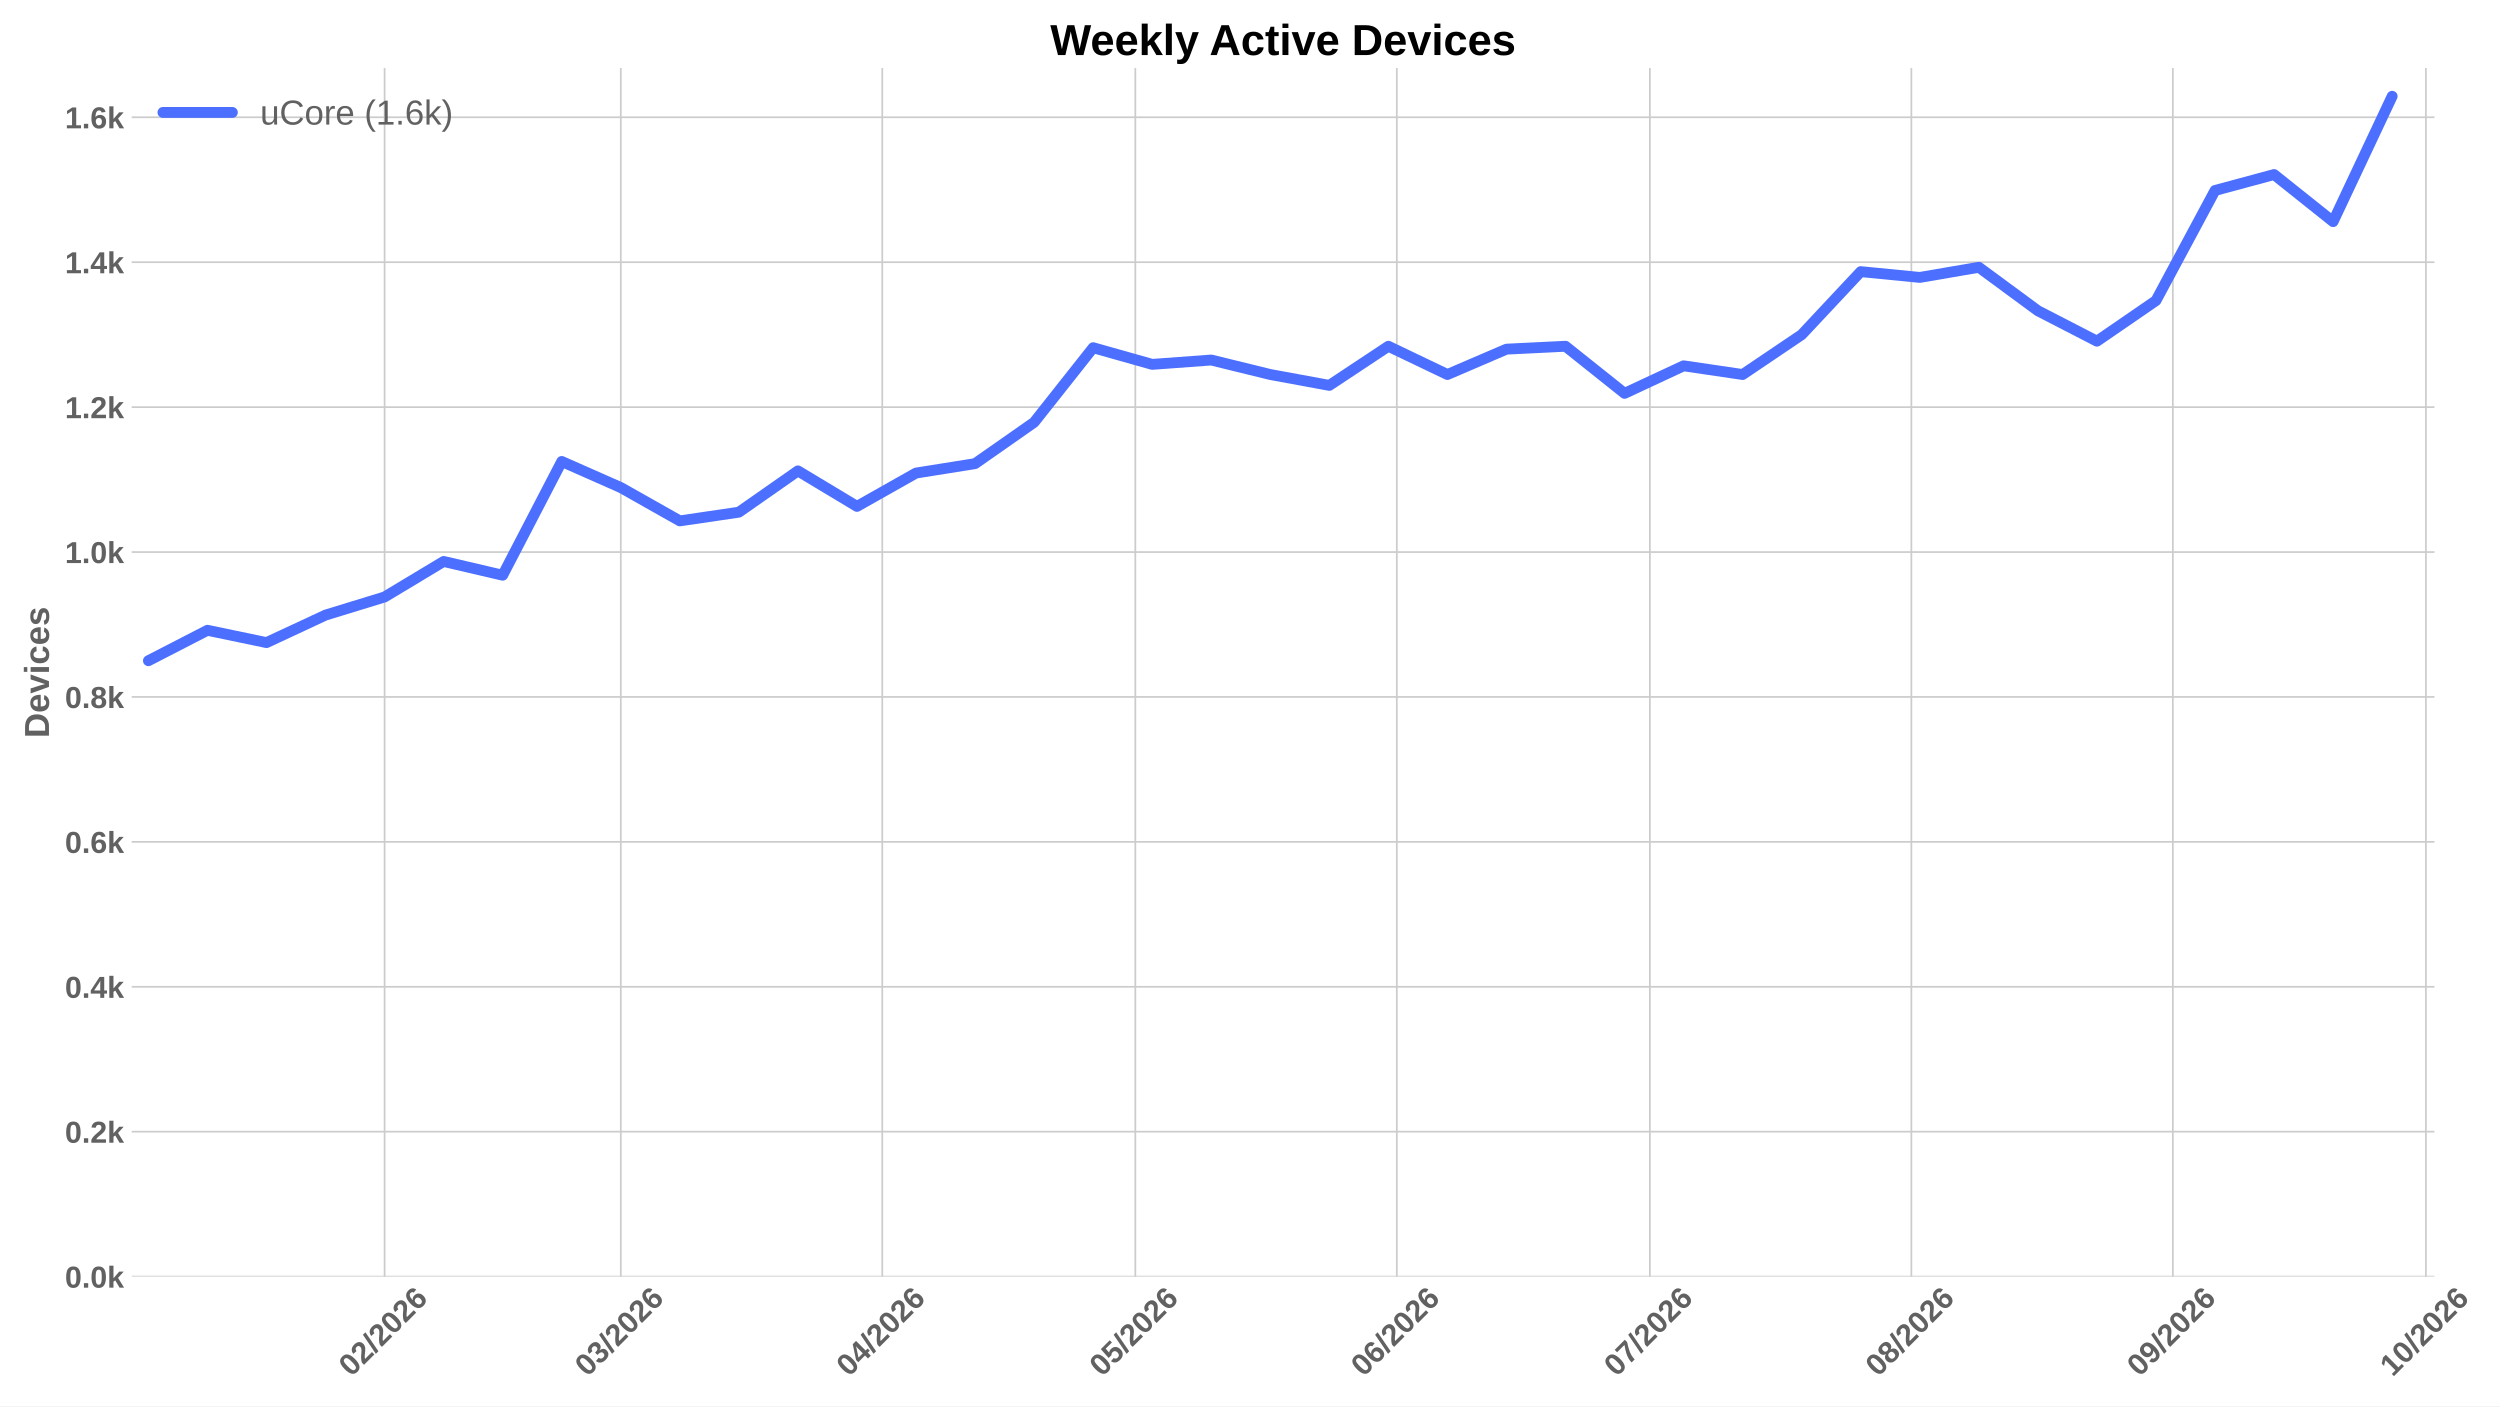
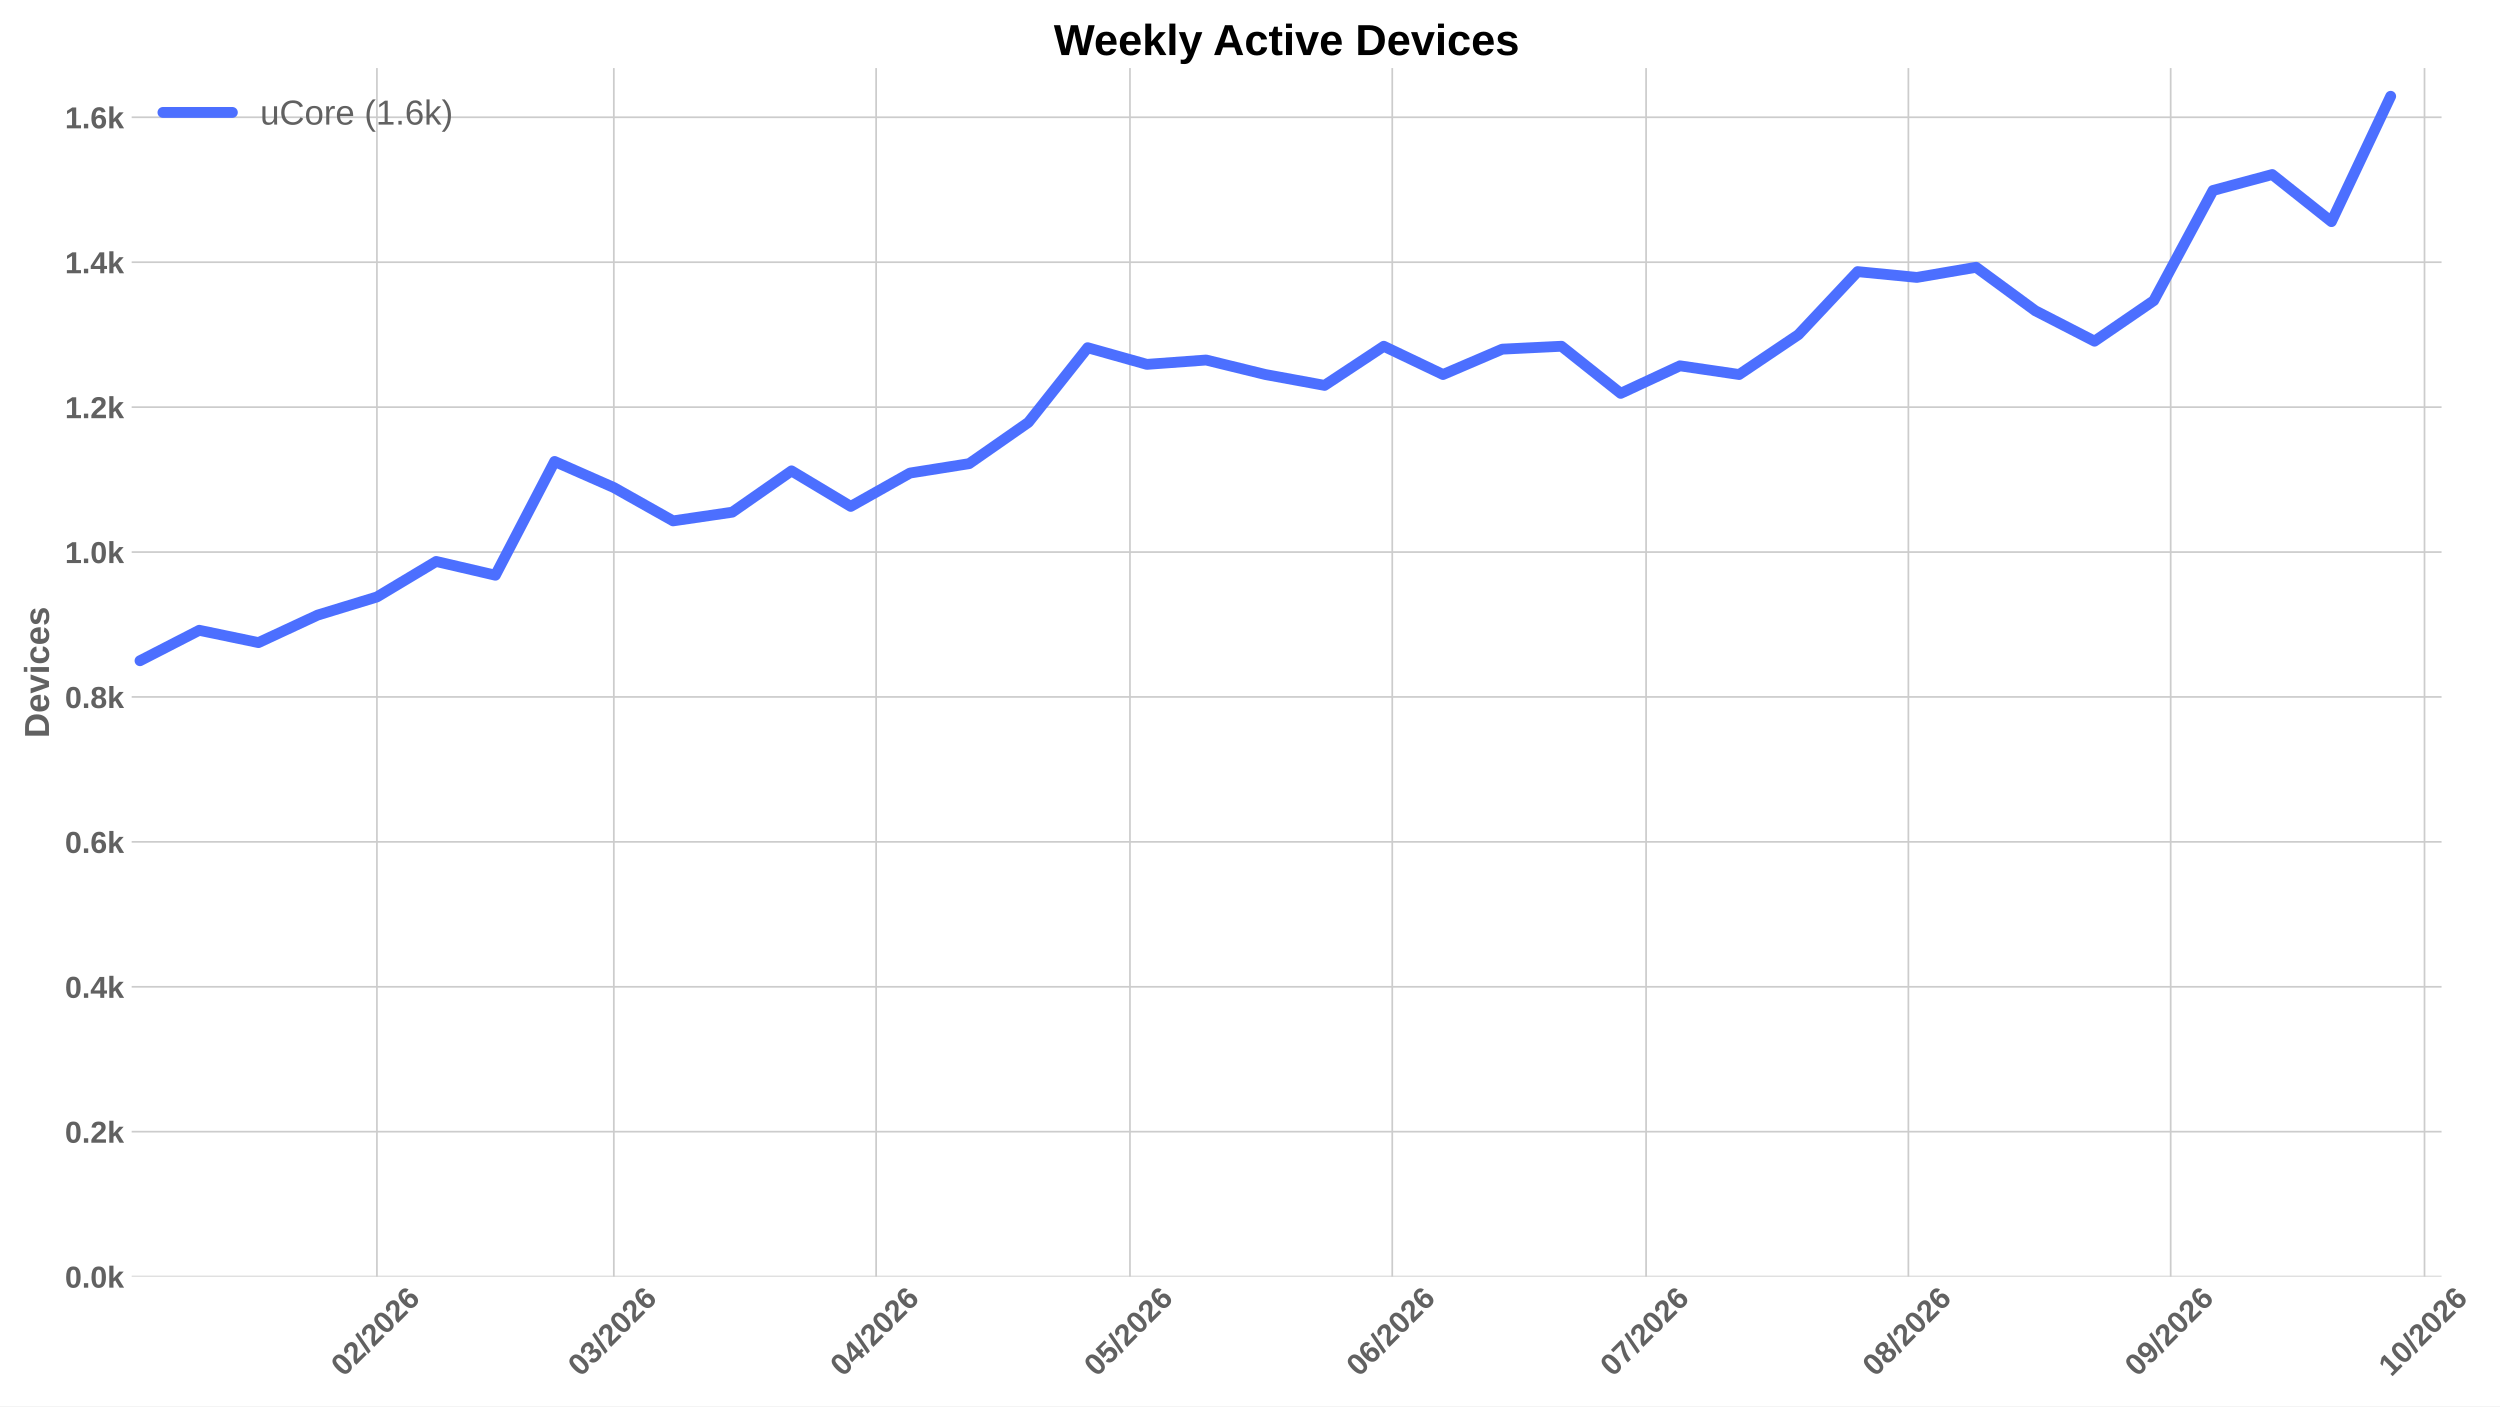
<svg xmlns="http://www.w3.org/2000/svg" xmlns:xlink="http://www.w3.org/1999/xlink" width="1152pt" height="648pt" viewBox="0 0 1152 648" version="1.1">
  <defs>
    <style type="text/css">*{stroke-linejoin: round; stroke-linecap: butt}</style>
  </defs>
  <g id="figure_1">
    <g id="patch_1">
      <path d="M 0 648  L 1152 648  L 1152 0  L 0 0  z " style="fill: #ffffff" />
    </g>
    <g id="axes_1">
      <g id="patch_2">
-         <path d="M 60.676 588.262  L 1121.801 588.262  L 1121.801 31.361  L 60.676 31.361  z " style="fill: #ffffff" />
+         <path d="M 60.676 588.262  L 1125.068 588.262  L 1125.068 31.361  L 60.676 31.361  z " style="fill: #ffffff" />
      </g>
      <g id="matplotlib.axis_1">
        <g id="xtick_1">
          <g id="line2d_1">
-             <path d="M 177.223 588.262  L 177.223 31.361  " clip-path="url(#pd0bdeb3edb)" style="fill: none; stroke: #cccccc; stroke-width: 0.8; stroke-linecap: round" />
+             <path d="M 173.688 588.262  L 173.688 31.361  " clip-path="url(#pb717a4a71e)" style="fill: none; stroke: #cccccc; stroke-width: 0.8; stroke-linecap: round" />
          </g>
          <g id="line2d_2" />
          <g id="text_1">
-             <g style="fill: #616161" transform="translate(161.8951 634.7498) rotate(-45) scale(0.14 -0.14)">
+             <g style="fill: #616161" transform="translate(158.3596 634.7498) rotate(-45) scale(0.14 -0.14)">
              <defs>
                <path id="LiberationSans-Bold-13" d="M 3297 2203  Q 3297 1088 2914 512  Q 2531 -63 1766 -63  Q 253 -63 253 2203  Q 253 2994 418 3494  Q 584 3994 915 4231  Q 1247 4469 1791 4469  Q 2572 4469 2934 3903  Q 3297 3338 3297 2203  z M 2416 2203  Q 2416 2813 2356 3150  Q 2297 3488 2165 3634  Q 2034 3781 1784 3781  Q 1519 3781 1383 3632  Q 1247 3484 1189 3148  Q 1131 2813 1131 2203  Q 1131 1600 1192 1261  Q 1253 922 1386 775  Q 1519 628 1772 628  Q 2022 628 2158 783  Q 2294 938 2355 1278  Q 2416 1619 2416 2203  z " transform="scale(0.015625)" />
                <path id="LiberationSans-Bold-15" d="M 222 0  L 222 609  Q 394 988 711 1347  Q 1028 1706 1509 2097  Q 1972 2472 2158 2715  Q 2344 2959 2344 3194  Q 2344 3769 1766 3769  Q 1484 3769 1336 3617  Q 1188 3466 1144 3163  L 259 3213  Q 334 3825 717 4147  Q 1100 4469 1759 4469  Q 2472 4469 2853 4144  Q 3234 3819 3234 3231  Q 3234 2922 3112 2672  Q 2991 2422 2800 2211  Q 2609 2000 2376 1815  Q 2144 1631 1925 1456  Q 1706 1281 1526 1103  Q 1347 925 1259 722  L 3303 722  L 3303 0  L 222 0  z " transform="scale(0.015625)" />
                <path id="LiberationSans-Bold-12" d="M 63 -128  L 972 4638  L 1716 4638  L 822 -128  L 63 -128  z " transform="scale(0.015625)" />
                <path id="LiberationSans-Bold-19" d="M 3328 1441  Q 3328 738 2934 337  Q 2541 -63 1847 -63  Q 1069 -63 651 482  Q 234 1028 234 2100  Q 234 3278 657 3873  Q 1081 4469 1869 4469  Q 2428 4469 2751 4222  Q 3075 3975 3209 3456  L 2381 3341  Q 2263 3775 1850 3775  Q 1497 3775 1295 3422  Q 1094 3069 1094 2350  Q 1234 2584 1484 2709  Q 1734 2834 2050 2834  Q 2641 2834 2984 2459  Q 3328 2084 3328 1441  z M 2447 1416  Q 2447 1791 2273 1989  Q 2100 2188 1797 2188  Q 1506 2188 1331 2002  Q 1156 1816 1156 1509  Q 1156 1125 1339 873  Q 1522 622 1819 622  Q 2116 622 2281 833  Q 2447 1044 2447 1416  z " transform="scale(0.015625)" />
              </defs>
              <use xlink:href="#LiberationSans-Bold-13" />
              <use xlink:href="#LiberationSans-Bold-15" transform="translate(55.60938 0)" />
              <use xlink:href="#LiberationSans-Bold-12" transform="translate(111.2188 0)" />
              <use xlink:href="#LiberationSans-Bold-15" transform="translate(139 0)" />
              <use xlink:href="#LiberationSans-Bold-13" transform="translate(194.6094 0)" />
              <use xlink:href="#LiberationSans-Bold-15" transform="translate(250.2188 0)" />
              <use xlink:href="#LiberationSans-Bold-19" transform="translate(305.8281 0)" />
            </g>
          </g>
        </g>
        <g id="xtick_2">
          <g id="line2d_3">
-             <path d="M 286.057 588.262  L 286.057 31.361  " clip-path="url(#pd0bdeb3edb)" style="fill: none; stroke: #cccccc; stroke-width: 0.8; stroke-linecap: round" />
+             <path d="M 282.856 588.262  L 282.856 31.361  " clip-path="url(#pb717a4a71e)" style="fill: none; stroke: #cccccc; stroke-width: 0.8; stroke-linecap: round" />
          </g>
          <g id="line2d_4" />
          <g id="text_2">
-             <g style="fill: #616161" transform="translate(270.7285 634.7498) rotate(-45) scale(0.14 -0.14)">
+             <g style="fill: #616161" transform="translate(267.528 634.7498) rotate(-45) scale(0.14 -0.14)">
              <defs>
                <path id="LiberationSans-Bold-16" d="M 3328 1222  Q 3328 603 2922 265  Q 2516 -72 1766 -72  Q 1056 -72 637 254  Q 219 581 147 1197  L 1041 1275  Q 1125 641 1763 641  Q 2078 641 2253 797  Q 2428 953 2428 1275  Q 2428 1569 2215 1725  Q 2003 1881 1584 1881  L 1278 1881  L 1278 2591  L 1566 2591  Q 1944 2591 2134 2745  Q 2325 2900 2325 3188  Q 2325 3459 2173 3614  Q 2022 3769 1731 3769  Q 1459 3769 1292 3619  Q 1125 3469 1100 3194  L 222 3256  Q 291 3825 694 4147  Q 1097 4469 1747 4469  Q 2438 4469 2827 4158  Q 3216 3847 3216 3297  Q 3216 2884 2973 2618  Q 2731 2353 2275 2266  L 2275 2253  Q 2781 2194 3054 1920  Q 3328 1647 3328 1222  z " transform="scale(0.015625)" />
              </defs>
              <use xlink:href="#LiberationSans-Bold-13" />
              <use xlink:href="#LiberationSans-Bold-16" transform="translate(55.60938 0)" />
              <use xlink:href="#LiberationSans-Bold-12" transform="translate(111.2188 0)" />
              <use xlink:href="#LiberationSans-Bold-15" transform="translate(139 0)" />
              <use xlink:href="#LiberationSans-Bold-13" transform="translate(194.6094 0)" />
              <use xlink:href="#LiberationSans-Bold-15" transform="translate(250.2188 0)" />
              <use xlink:href="#LiberationSans-Bold-19" transform="translate(305.8281 0)" />
            </g>
          </g>
        </g>
        <g id="xtick_3">
          <g id="line2d_5">
-             <path d="M 406.551 588.262  L 406.551 31.361  " clip-path="url(#pd0bdeb3edb)" style="fill: none; stroke: #cccccc; stroke-width: 0.8; stroke-linecap: round" />
+             <path d="M 403.721 588.262  L 403.721 31.361  " clip-path="url(#pb717a4a71e)" style="fill: none; stroke: #cccccc; stroke-width: 0.8; stroke-linecap: round" />
          </g>
          <g id="line2d_6" />
          <g id="text_3">
-             <g style="fill: #616161" transform="translate(391.2227 634.7498) rotate(-45) scale(0.14 -0.14)">
+             <g style="fill: #616161" transform="translate(388.3931 634.7498) rotate(-45) scale(0.14 -0.14)">
              <defs>
                <path id="LiberationSans-Bold-17" d="M 2938 897  L 2938 0  L 2100 0  L 2100 897  L 97 897  L 97 1556  L 1956 4403  L 2938 4403  L 2938 1550  L 3525 1550  L 3525 897  L 2938 897  z M 2100 2991  Q 2100 3159 2111 3356  Q 2122 3553 2128 3609  Q 2047 3434 1834 3103  L 813 1550  L 2100 1550  L 2100 2991  z " transform="scale(0.015625)" />
              </defs>
              <use xlink:href="#LiberationSans-Bold-13" />
              <use xlink:href="#LiberationSans-Bold-17" transform="translate(55.60938 0)" />
              <use xlink:href="#LiberationSans-Bold-12" transform="translate(111.2188 0)" />
              <use xlink:href="#LiberationSans-Bold-15" transform="translate(139 0)" />
              <use xlink:href="#LiberationSans-Bold-13" transform="translate(194.6094 0)" />
              <use xlink:href="#LiberationSans-Bold-15" transform="translate(250.2188 0)" />
              <use xlink:href="#LiberationSans-Bold-19" transform="translate(305.8281 0)" />
            </g>
          </g>
        </g>
        <g id="xtick_4">
          <g id="line2d_7">
-             <path d="M 523.158 588.262  L 523.158 31.361  " clip-path="url(#pd0bdeb3edb)" style="fill: none; stroke: #cccccc; stroke-width: 0.8; stroke-linecap: round" />
+             <path d="M 520.688 588.262  L 520.688 31.361  " clip-path="url(#pb717a4a71e)" style="fill: none; stroke: #cccccc; stroke-width: 0.8; stroke-linecap: round" />
          </g>
          <g id="line2d_8" />
          <g id="text_4">
-             <g style="fill: #616161" transform="translate(507.8299 634.7498) rotate(-45) scale(0.14 -0.14)">
+             <g style="fill: #616161" transform="translate(505.3593 634.7498) rotate(-45) scale(0.14 -0.14)">
              <defs>
                <path id="LiberationSans-Bold-18" d="M 3381 1466  Q 3381 766 2945 351  Q 2509 -63 1750 -63  Q 1088 -63 689 235  Q 291 534 197 1100  L 1075 1172  Q 1144 891 1319 762  Q 1494 634 1759 634  Q 2088 634 2283 843  Q 2478 1053 2478 1447  Q 2478 1794 2293 2001  Q 2109 2209 1778 2209  Q 1413 2209 1181 1925  L 325 1925  L 478 4403  L 3125 4403  L 3125 3750  L 1275 3750  L 1203 2638  Q 1522 2919 2000 2919  Q 2628 2919 3004 2528  Q 3381 2138 3381 1466  z " transform="scale(0.015625)" />
              </defs>
              <use xlink:href="#LiberationSans-Bold-13" />
              <use xlink:href="#LiberationSans-Bold-18" transform="translate(55.60938 0)" />
              <use xlink:href="#LiberationSans-Bold-12" transform="translate(111.2188 0)" />
              <use xlink:href="#LiberationSans-Bold-15" transform="translate(139 0)" />
              <use xlink:href="#LiberationSans-Bold-13" transform="translate(194.6094 0)" />
              <use xlink:href="#LiberationSans-Bold-15" transform="translate(250.2188 0)" />
              <use xlink:href="#LiberationSans-Bold-19" transform="translate(305.8281 0)" />
            </g>
          </g>
        </g>
        <g id="xtick_5">
          <g id="line2d_9">
-             <path d="M 643.652 588.262  L 643.652 31.361  " clip-path="url(#pd0bdeb3edb)" style="fill: none; stroke: #cccccc; stroke-width: 0.8; stroke-linecap: round" />
+             <path d="M 641.553 588.262  L 641.553 31.361  " clip-path="url(#pb717a4a71e)" style="fill: none; stroke: #cccccc; stroke-width: 0.8; stroke-linecap: round" />
          </g>
          <g id="line2d_10" />
          <g id="text_5">
-             <g style="fill: #616161" transform="translate(628.324 634.7498) rotate(-45) scale(0.14 -0.14)">
+             <g style="fill: #616161" transform="translate(626.2243 634.7498) rotate(-45) scale(0.14 -0.14)">
              <use xlink:href="#LiberationSans-Bold-13" />
              <use xlink:href="#LiberationSans-Bold-19" transform="translate(55.60938 0)" />
              <use xlink:href="#LiberationSans-Bold-12" transform="translate(111.2188 0)" />
              <use xlink:href="#LiberationSans-Bold-15" transform="translate(139 0)" />
              <use xlink:href="#LiberationSans-Bold-13" transform="translate(194.6094 0)" />
              <use xlink:href="#LiberationSans-Bold-15" transform="translate(250.2188 0)" />
              <use xlink:href="#LiberationSans-Bold-19" transform="translate(305.8281 0)" />
            </g>
          </g>
        </g>
        <g id="xtick_6">
          <g id="line2d_11">
-             <path d="M 760.26 588.262  L 760.26 31.361  " clip-path="url(#pd0bdeb3edb)" style="fill: none; stroke: #cccccc; stroke-width: 0.8; stroke-linecap: round" />
+             <path d="M 758.519 588.262  L 758.519 31.361  " clip-path="url(#pb717a4a71e)" style="fill: none; stroke: #cccccc; stroke-width: 0.8; stroke-linecap: round" />
          </g>
          <g id="line2d_12" />
          <g id="text_6">
-             <g style="fill: #616161" transform="translate(744.9313 634.7498) rotate(-45) scale(0.14 -0.14)">
+             <g style="fill: #616161" transform="translate(743.1905 634.7498) rotate(-45) scale(0.14 -0.14)">
              <defs>
                <path id="LiberationSans-Bold-1a" d="M 3278 3706  Q 2981 3238 2717 2797  Q 2453 2356 2256 1911  Q 2059 1466 1945 995  Q 1831 525 1831 0  L 916 0  Q 916 550 1059 1064  Q 1203 1578 1475 2111  Q 1747 2644 2463 3681  L 275 3681  L 275 4403  L 3278 4403  L 3278 3706  z " transform="scale(0.015625)" />
              </defs>
              <use xlink:href="#LiberationSans-Bold-13" />
              <use xlink:href="#LiberationSans-Bold-1a" transform="translate(55.60938 0)" />
              <use xlink:href="#LiberationSans-Bold-12" transform="translate(111.2188 0)" />
              <use xlink:href="#LiberationSans-Bold-15" transform="translate(139 0)" />
              <use xlink:href="#LiberationSans-Bold-13" transform="translate(194.6094 0)" />
              <use xlink:href="#LiberationSans-Bold-15" transform="translate(250.2188 0)" />
              <use xlink:href="#LiberationSans-Bold-19" transform="translate(305.8281 0)" />
            </g>
          </g>
        </g>
        <g id="xtick_7">
          <g id="line2d_13">
-             <path d="M 880.754 588.262  L 880.754 31.361  " clip-path="url(#pd0bdeb3edb)" style="fill: none; stroke: #cccccc; stroke-width: 0.8; stroke-linecap: round" />
+             <path d="M 879.384 588.262  L 879.384 31.361  " clip-path="url(#pb717a4a71e)" style="fill: none; stroke: #cccccc; stroke-width: 0.8; stroke-linecap: round" />
          </g>
          <g id="line2d_14" />
          <g id="text_7">
-             <g style="fill: #616161" transform="translate(865.4254 634.7498) rotate(-45) scale(0.14 -0.14)">
+             <g style="fill: #616161" transform="translate(864.0556 634.7498) rotate(-45) scale(0.14 -0.14)">
              <defs>
                <path id="LiberationSans-Bold-1b" d="M 3363 1241  Q 3363 622 2953 279  Q 2544 -63 1784 -63  Q 1031 -63 617 278  Q 203 619 203 1234  Q 203 1656 447 1945  Q 691 2234 1100 2303  L 1100 2316  Q 744 2394 525 2669  Q 306 2944 306 3303  Q 306 3844 689 4156  Q 1072 4469 1772 4469  Q 2488 4469 2870 4164  Q 3253 3859 3253 3297  Q 3253 2938 3036 2666  Q 2819 2394 2453 2322  L 2453 2309  Q 2878 2241 3120 1961  Q 3363 1681 3363 1241  z M 2350 3250  Q 2350 3563 2206 3708  Q 2063 3853 1772 3853  Q 1203 3853 1203 3250  Q 1203 2619 1778 2619  Q 2066 2619 2208 2766  Q 2350 2913 2350 3250  z M 2453 1313  Q 2453 2003 1766 2003  Q 1447 2003 1276 1822  Q 1106 1641 1106 1300  Q 1106 913 1275 734  Q 1444 556 1791 556  Q 2131 556 2292 734  Q 2453 913 2453 1313  z " transform="scale(0.015625)" />
              </defs>
              <use xlink:href="#LiberationSans-Bold-13" />
              <use xlink:href="#LiberationSans-Bold-1b" transform="translate(55.60938 0)" />
              <use xlink:href="#LiberationSans-Bold-12" transform="translate(111.2188 0)" />
              <use xlink:href="#LiberationSans-Bold-15" transform="translate(139 0)" />
              <use xlink:href="#LiberationSans-Bold-13" transform="translate(194.6094 0)" />
              <use xlink:href="#LiberationSans-Bold-15" transform="translate(250.2188 0)" />
              <use xlink:href="#LiberationSans-Bold-19" transform="translate(305.8281 0)" />
            </g>
          </g>
        </g>
        <g id="xtick_8">
          <g id="line2d_15">
-             <path d="M 1001.248 588.262  L 1001.248 31.361  " clip-path="url(#pd0bdeb3edb)" style="fill: none; stroke: #cccccc; stroke-width: 0.8; stroke-linecap: round" />
+             <path d="M 1000.249 588.262  L 1000.249 31.361  " clip-path="url(#pb717a4a71e)" style="fill: none; stroke: #cccccc; stroke-width: 0.8; stroke-linecap: round" />
          </g>
          <g id="line2d_16" />
          <g id="text_8">
-             <g style="fill: #616161" transform="translate(985.9195 634.7498) rotate(-45) scale(0.14 -0.14)">
+             <g style="fill: #616161" transform="translate(984.9206 634.7498) rotate(-45) scale(0.14 -0.14)">
              <defs>
                <path id="LiberationSans-Bold-1c" d="M 3322 2272  Q 3322 1100 2894 518  Q 2466 -63 1678 -63  Q 1097 -63 767 185  Q 438 434 300 972  L 1125 1088  Q 1247 628 1688 628  Q 2056 628 2254 981  Q 2453 1334 2459 2028  Q 2341 1794 2070 1661  Q 1800 1528 1488 1528  Q 906 1528 564 1923  Q 222 2319 222 2994  Q 222 3688 623 4078  Q 1025 4469 1759 4469  Q 2550 4469 2936 3920  Q 3322 3372 3322 2272  z M 2394 2888  Q 2394 3297 2214 3539  Q 2034 3781 1738 3781  Q 1447 3781 1280 3570  Q 1113 3359 1113 2988  Q 1113 2622 1278 2401  Q 1444 2181 1741 2181  Q 2022 2181 2208 2373  Q 2394 2566 2394 2888  z " transform="scale(0.015625)" />
              </defs>
              <use xlink:href="#LiberationSans-Bold-13" />
              <use xlink:href="#LiberationSans-Bold-1c" transform="translate(55.60938 0)" />
              <use xlink:href="#LiberationSans-Bold-12" transform="translate(111.2188 0)" />
              <use xlink:href="#LiberationSans-Bold-15" transform="translate(139 0)" />
              <use xlink:href="#LiberationSans-Bold-13" transform="translate(194.6094 0)" />
              <use xlink:href="#LiberationSans-Bold-15" transform="translate(250.2188 0)" />
              <use xlink:href="#LiberationSans-Bold-19" transform="translate(305.8281 0)" />
            </g>
          </g>
        </g>
        <g id="xtick_9">
          <g id="line2d_17">
-             <path d="M 1117.855 588.262  L 1117.855 31.361  " clip-path="url(#pd0bdeb3edb)" style="fill: none; stroke: #cccccc; stroke-width: 0.8; stroke-linecap: round" />
+             <path d="M 1117.215 588.262  L 1117.215 31.361  " clip-path="url(#pb717a4a71e)" style="fill: none; stroke: #cccccc; stroke-width: 0.8; stroke-linecap: round" />
          </g>
          <g id="line2d_18" />
          <g id="text_9">
-             <g style="fill: #616161" transform="translate(1102.527 634.7498) rotate(-45) scale(0.14 -0.14)">
+             <g style="fill: #616161" transform="translate(1101.887 634.7498) rotate(-45) scale(0.14 -0.14)">
              <defs>
                <path id="LiberationSans-Bold-14" d="M 403 0  L 403 653  L 1494 653  L 1494 3656  L 438 2997  L 438 3688  L 1541 4403  L 2372 4403  L 2372 653  L 3381 653  L 3381 0  L 403 0  z " transform="scale(0.015625)" />
              </defs>
              <use xlink:href="#LiberationSans-Bold-14" />
              <use xlink:href="#LiberationSans-Bold-13" transform="translate(55.60938 0)" />
              <use xlink:href="#LiberationSans-Bold-12" transform="translate(111.2188 0)" />
              <use xlink:href="#LiberationSans-Bold-15" transform="translate(139 0)" />
              <use xlink:href="#LiberationSans-Bold-13" transform="translate(194.6094 0)" />
              <use xlink:href="#LiberationSans-Bold-15" transform="translate(250.2188 0)" />
              <use xlink:href="#LiberationSans-Bold-19" transform="translate(305.8281 0)" />
            </g>
          </g>
        </g>
      </g>
      <g id="matplotlib.axis_2">
        <g id="ytick_1">
          <g id="line2d_19">
-             <path d="M 60.676 588.262  L 1121.801 588.262  " clip-path="url(#pd0bdeb3edb)" style="fill: none; stroke: #cccccc; stroke-width: 0.8; stroke-linecap: round" />
+             <path d="M 60.676 588.262  L 1125.068 588.262  " clip-path="url(#pb717a4a71e)" style="fill: none; stroke: #cccccc; stroke-width: 0.8; stroke-linecap: round" />
          </g>
          <g id="line2d_20" />
          <g id="text_10">
            <g style="fill: #616161" transform="translate(29.93031 593.3584) scale(0.14 -0.14)">
              <defs>
                <path id="LiberationSans-Bold-11" d="M 434 0  L 434 953  L 1338 953  L 1338 0  L 434 0  z " transform="scale(0.015625)" />
                <path id="LiberationSans-Bold-4e" d="M 2606 0  L 1703 1531  L 1325 1269  L 1325 0  L 447 0  L 447 4638  L 1325 4638  L 1325 1981  L 2531 3381  L 3475 3381  L 2288 2063  L 3566 0  L 2606 0  z " transform="scale(0.015625)" />
              </defs>
              <use xlink:href="#LiberationSans-Bold-13" />
              <use xlink:href="#LiberationSans-Bold-11" transform="translate(55.60938 0)" />
              <use xlink:href="#LiberationSans-Bold-13" transform="translate(83.39062 0)" />
              <use xlink:href="#LiberationSans-Bold-4e" transform="translate(139 0)" />
            </g>
          </g>
        </g>
        <g id="ytick_2">
          <g id="line2d_21">
-             <path d="M 60.676 521.485  L 1121.801 521.485  " clip-path="url(#pd0bdeb3edb)" style="fill: none; stroke: #cccccc; stroke-width: 0.8; stroke-linecap: round" />
+             <path d="M 60.676 521.485  L 1125.068 521.485  " clip-path="url(#pb717a4a71e)" style="fill: none; stroke: #cccccc; stroke-width: 0.8; stroke-linecap: round" />
          </g>
          <g id="line2d_22" />
          <g id="text_11">
            <g style="fill: #616161" transform="translate(29.93031 526.5817) scale(0.14 -0.14)">
              <use xlink:href="#LiberationSans-Bold-13" />
              <use xlink:href="#LiberationSans-Bold-11" transform="translate(55.60938 0)" />
              <use xlink:href="#LiberationSans-Bold-15" transform="translate(83.39062 0)" />
              <use xlink:href="#LiberationSans-Bold-4e" transform="translate(139 0)" />
            </g>
          </g>
        </g>
        <g id="ytick_3">
          <g id="line2d_23">
-             <path d="M 60.676 454.709  L 1121.801 454.709  " clip-path="url(#pd0bdeb3edb)" style="fill: none; stroke: #cccccc; stroke-width: 0.8; stroke-linecap: round" />
+             <path d="M 60.676 454.709  L 1125.068 454.709  " clip-path="url(#pb717a4a71e)" style="fill: none; stroke: #cccccc; stroke-width: 0.8; stroke-linecap: round" />
          </g>
          <g id="line2d_24" />
          <g id="text_12">
            <g style="fill: #616161" transform="translate(29.93031 459.8049) scale(0.14 -0.14)">
              <use xlink:href="#LiberationSans-Bold-13" />
              <use xlink:href="#LiberationSans-Bold-11" transform="translate(55.60938 0)" />
              <use xlink:href="#LiberationSans-Bold-17" transform="translate(83.39062 0)" />
              <use xlink:href="#LiberationSans-Bold-4e" transform="translate(139 0)" />
            </g>
          </g>
        </g>
        <g id="ytick_4">
          <g id="line2d_25">
-             <path d="M 60.676 387.932  L 1121.801 387.932  " clip-path="url(#pd0bdeb3edb)" style="fill: none; stroke: #cccccc; stroke-width: 0.8; stroke-linecap: round" />
+             <path d="M 60.676 387.932  L 1125.068 387.932  " clip-path="url(#pb717a4a71e)" style="fill: none; stroke: #cccccc; stroke-width: 0.8; stroke-linecap: round" />
          </g>
          <g id="line2d_26" />
          <g id="text_13">
            <g style="fill: #616161" transform="translate(29.93031 393.0281) scale(0.14 -0.14)">
              <use xlink:href="#LiberationSans-Bold-13" />
              <use xlink:href="#LiberationSans-Bold-11" transform="translate(55.60938 0)" />
              <use xlink:href="#LiberationSans-Bold-19" transform="translate(83.39062 0)" />
              <use xlink:href="#LiberationSans-Bold-4e" transform="translate(139 0)" />
            </g>
          </g>
        </g>
        <g id="ytick_5">
          <g id="line2d_27">
-             <path d="M 60.676 321.155  L 1121.801 321.155  " clip-path="url(#pd0bdeb3edb)" style="fill: none; stroke: #cccccc; stroke-width: 0.8; stroke-linecap: round" />
+             <path d="M 60.676 321.155  L 1125.068 321.155  " clip-path="url(#pb717a4a71e)" style="fill: none; stroke: #cccccc; stroke-width: 0.8; stroke-linecap: round" />
          </g>
          <g id="line2d_28" />
          <g id="text_14">
            <g style="fill: #616161" transform="translate(29.93031 326.2513) scale(0.14 -0.14)">
              <use xlink:href="#LiberationSans-Bold-13" />
              <use xlink:href="#LiberationSans-Bold-11" transform="translate(55.60938 0)" />
              <use xlink:href="#LiberationSans-Bold-1b" transform="translate(83.39062 0)" />
              <use xlink:href="#LiberationSans-Bold-4e" transform="translate(139 0)" />
            </g>
          </g>
        </g>
        <g id="ytick_6">
          <g id="line2d_29">
-             <path d="M 60.676 254.378  L 1121.801 254.378  " clip-path="url(#pd0bdeb3edb)" style="fill: none; stroke: #cccccc; stroke-width: 0.8; stroke-linecap: round" />
+             <path d="M 60.676 254.378  L 1125.068 254.378  " clip-path="url(#pb717a4a71e)" style="fill: none; stroke: #cccccc; stroke-width: 0.8; stroke-linecap: round" />
          </g>
          <g id="line2d_30" />
          <g id="text_15">
            <g style="fill: #616161" transform="translate(29.93031 259.4745) scale(0.14 -0.14)">
              <use xlink:href="#LiberationSans-Bold-14" />
              <use xlink:href="#LiberationSans-Bold-11" transform="translate(55.60938 0)" />
              <use xlink:href="#LiberationSans-Bold-13" transform="translate(83.39062 0)" />
              <use xlink:href="#LiberationSans-Bold-4e" transform="translate(139 0)" />
            </g>
          </g>
        </g>
        <g id="ytick_7">
          <g id="line2d_31">
-             <path d="M 60.676 187.602  L 1121.801 187.602  " clip-path="url(#pd0bdeb3edb)" style="fill: none; stroke: #cccccc; stroke-width: 0.8; stroke-linecap: round" />
+             <path d="M 60.676 187.602  L 1125.068 187.602  " clip-path="url(#pb717a4a71e)" style="fill: none; stroke: #cccccc; stroke-width: 0.8; stroke-linecap: round" />
          </g>
          <g id="line2d_32" />
          <g id="text_16">
            <g style="fill: #616161" transform="translate(29.93031 192.6977) scale(0.14 -0.14)">
              <use xlink:href="#LiberationSans-Bold-14" />
              <use xlink:href="#LiberationSans-Bold-11" transform="translate(55.60938 0)" />
              <use xlink:href="#LiberationSans-Bold-15" transform="translate(83.39062 0)" />
              <use xlink:href="#LiberationSans-Bold-4e" transform="translate(139 0)" />
            </g>
          </g>
        </g>
        <g id="ytick_8">
          <g id="line2d_33">
-             <path d="M 60.676 120.825  L 1121.801 120.825  " clip-path="url(#pd0bdeb3edb)" style="fill: none; stroke: #cccccc; stroke-width: 0.8; stroke-linecap: round" />
+             <path d="M 60.676 120.825  L 1125.068 120.825  " clip-path="url(#pb717a4a71e)" style="fill: none; stroke: #cccccc; stroke-width: 0.8; stroke-linecap: round" />
          </g>
          <g id="line2d_34" />
          <g id="text_17">
            <g style="fill: #616161" transform="translate(29.93031 125.9209) scale(0.14 -0.14)">
              <use xlink:href="#LiberationSans-Bold-14" />
              <use xlink:href="#LiberationSans-Bold-11" transform="translate(55.60938 0)" />
              <use xlink:href="#LiberationSans-Bold-17" transform="translate(83.39062 0)" />
              <use xlink:href="#LiberationSans-Bold-4e" transform="translate(139 0)" />
            </g>
          </g>
        </g>
        <g id="ytick_9">
          <g id="line2d_35">
-             <path d="M 60.676 54.048  L 1121.801 54.048  " clip-path="url(#pd0bdeb3edb)" style="fill: none; stroke: #cccccc; stroke-width: 0.8; stroke-linecap: round" />
+             <path d="M 60.676 54.048  L 1125.068 54.048  " clip-path="url(#pb717a4a71e)" style="fill: none; stroke: #cccccc; stroke-width: 0.8; stroke-linecap: round" />
          </g>
          <g id="line2d_36" />
          <g id="text_18">
            <g style="fill: #616161" transform="translate(29.93031 59.14415) scale(0.14 -0.14)">
              <use xlink:href="#LiberationSans-Bold-14" />
              <use xlink:href="#LiberationSans-Bold-11" transform="translate(55.60938 0)" />
              <use xlink:href="#LiberationSans-Bold-19" transform="translate(83.39062 0)" />
              <use xlink:href="#LiberationSans-Bold-4e" transform="translate(139 0)" />
            </g>
          </g>
        </g>
        <g id="text_19">
          <g style="fill: #616161" transform="translate(22.56312 340.0552) rotate(-90) scale(0.16 -0.16)">
            <defs>
              <path id="LiberationSans-Bold-27" d="M 4353 2234  Q 4353 1553 4086 1045  Q 3819 538 3330 269  Q 2841 0 2209 0  L 428 0  L 428 4403  L 2022 4403  Q 3134 4403 3743 3842  Q 4353 3281 4353 2234  z M 3425 2234  Q 3425 2944 3056 3317  Q 2688 3691 2003 3691  L 1350 3691  L 1350 713  L 2131 713  Q 2725 713 3075 1122  Q 3425 1531 3425 2234  z " transform="scale(0.015625)" />
              <path id="LiberationSans-Bold-48" d="M 1831 -63  Q 1069 -63 659 389  Q 250 841 250 1706  Q 250 2544 665 2994  Q 1081 3444 1844 3444  Q 2572 3444 2956 2961  Q 3341 2478 3341 1547  L 3341 1522  L 1172 1522  Q 1172 1028 1355 776  Q 1538 525 1875 525  Q 2341 525 2463 928  L 3291 856  Q 2931 -63 1831 -63  z M 1831 2891  Q 1522 2891 1355 2675  Q 1188 2459 1178 2072  L 2491 2072  Q 2466 2481 2294 2686  Q 2122 2891 1831 2891  z " transform="scale(0.015625)" />
              <path id="LiberationSans-Bold-59" d="M 2284 0  L 1234 0  L 25 3381  L 953 3381  L 1544 1491  Q 1591 1334 1766 709  Q 1797 838 1894 1159  Q 1991 1481 2613 3381  L 3531 3381  L 2284 0  z " transform="scale(0.015625)" />
              <path id="LiberationSans-Bold-4c" d="M 447 3991  L 447 4638  L 1325 4638  L 1325 3991  L 447 3991  z M 447 0  L 447 3381  L 1325 3381  L 1325 0  L 447 0  z " transform="scale(0.015625)" />
              <path id="LiberationSans-Bold-46" d="M 1856 -63  Q 1088 -63 669 395  Q 250 853 250 1672  Q 250 2509 672 2976  Q 1094 3444 1869 3444  Q 2466 3444 2856 3144  Q 3247 2844 3347 2316  L 2463 2272  Q 2425 2531 2275 2686  Q 2125 2841 1850 2841  Q 1172 2841 1172 1706  Q 1172 538 1863 538  Q 2113 538 2281 695  Q 2450 853 2491 1166  L 3372 1125  Q 3325 778 3123 506  Q 2922 234 2594 85  Q 2266 -63 1856 -63  z " transform="scale(0.015625)" />
              <path id="LiberationSans-Bold-56" d="M 3297 988  Q 3297 497 2895 217  Q 2494 -63 1784 -63  Q 1088 -63 717 157  Q 347 378 225 844  L 997 959  Q 1063 719 1223 619  Q 1384 519 1784 519  Q 2153 519 2322 612  Q 2491 706 2491 906  Q 2491 1069 2355 1164  Q 2219 1259 1894 1325  Q 1150 1472 890 1598  Q 631 1725 495 1926  Q 359 2128 359 2422  Q 359 2906 732 3176  Q 1106 3447 1791 3447  Q 2394 3447 2761 3212  Q 3128 2978 3219 2534  L 2441 2453  Q 2403 2659 2256 2761  Q 2109 2863 1791 2863  Q 1478 2863 1322 2783  Q 1166 2703 1166 2516  Q 1166 2369 1286 2283  Q 1406 2197 1691 2141  Q 2088 2059 2395 1973  Q 2703 1888 2889 1769  Q 3075 1650 3186 1464  Q 3297 1278 3297 988  z " transform="scale(0.015625)" />
            </defs>
            <use xlink:href="#LiberationSans-Bold-27" />
            <use xlink:href="#LiberationSans-Bold-48" transform="translate(72.21875 0)" />
            <use xlink:href="#LiberationSans-Bold-59" transform="translate(127.8281 0)" />
            <use xlink:href="#LiberationSans-Bold-4c" transform="translate(183.4375 0)" />
            <use xlink:href="#LiberationSans-Bold-46" transform="translate(211.2188 0)" />
            <use xlink:href="#LiberationSans-Bold-48" transform="translate(266.8281 0)" />
            <use xlink:href="#LiberationSans-Bold-56" transform="translate(322.4375 0)" />
          </g>
        </g>
      </g>
      <g id="line2d_37">
-         <path d="M 68.39 304.461  L 95.598 290.438  L 122.807 296.114  L 150.015 283.426  L 177.223 275.079  L 204.432 258.719  L 231.64 265.063  L 258.849 212.643  L 286.057 224.663  L 313.265 240.021  L 340.474 236.015  L 367.682 216.983  L 394.89 233.344  L 422.099 217.985  L 449.307 213.644  L 476.515 194.613  L 503.724 160.223  L 530.932 167.902  L 558.14 165.899  L 585.349 172.577  L 612.557 177.585  L 639.765 159.555  L 666.974 172.577  L 694.182 160.891  L 721.391 159.555  L 748.599 181.258  L 775.807 168.57  L 803.016 172.577  L 830.224 154.213  L 857.432 125.165  L 884.641 127.836  L 911.849 123.162  L 939.057 143.195  L 966.266 157.218  L 993.474 138.521  L 1020.682 87.77  L 1047.891 80.425  L 1075.099 102.127  L 1102.307 44.365  " clip-path="url(#pd0bdeb3edb)" style="fill: none; stroke: #4c6fff; stroke-width: 5; stroke-linecap: round" />
+         <path d="M 64.519 304.461  L 91.812 290.438  L 119.104 296.114  L 146.396 283.426  L 173.688 275.079  L 200.98 258.719  L 228.272 265.063  L 255.564 212.643  L 282.856 224.663  L 310.148 240.021  L 337.441 236.015  L 364.733 216.983  L 392.025 233.344  L 419.317 217.985  L 446.609 213.644  L 473.901 194.613  L 501.193 160.223  L 528.485 167.902  L 555.777 165.899  L 583.07 172.577  L 610.362 177.585  L 637.654 159.555  L 664.946 172.577  L 692.238 160.891  L 719.53 159.555  L 746.822 181.258  L 774.114 168.57  L 801.406 172.577  L 828.699 154.213  L 855.991 125.165  L 883.283 127.836  L 910.575 123.162  L 937.867 143.195  L 965.159 157.218  L 992.451 138.521  L 1019.743 87.77  L 1047.035 80.425  L 1074.328 102.127  L 1101.62 44.365  " clip-path="url(#pb717a4a71e)" style="fill: none; stroke: #4c6fff; stroke-width: 5; stroke-linecap: round" />
      </g>
      <g id="patch_3">
        <path d="M 60.676 588.262  L 60.676 31.361  " style="fill: none" />
      </g>
      <g id="patch_4">
-         <path d="M 1121.801 588.262  L 1121.801 31.361  " style="fill: none" />
+         <path d="M 1125.068 588.262  L 1125.068 31.361  " style="fill: none" />
      </g>
      <g id="patch_5">
-         <path d="M 60.676 588.262  L 1121.801 588.262  " style="fill: none" />
+         <path d="M 60.676 588.262  L 1125.068 588.262  " style="fill: none" />
      </g>
      <g id="patch_6">
-         <path d="M 60.676 31.361  L 1121.801 31.361  " style="fill: none" />
+         <path d="M 60.676 31.361  L 1125.068 31.361  " style="fill: none" />
      </g>
      <g id="text_20">
-         <g transform="translate(483.9557 25.36055) scale(0.2 -0.2)">
+         <g transform="translate(485.589 25.36055) scale(0.2 -0.2)">
          <defs>
            <path id="LiberationSans-Bold-3a" d="M 4897 0  L 3803 0  L 3206 2547  Q 3097 2997 3022 3488  Q 2947 3078 2900 2864  Q 2853 2650 2234 0  L 1141 0  L 6 4403  L 941 4403  L 1578 1559  L 1722 872  Q 1809 1306 1892 1701  Q 1975 2097 2516 4403  L 3547 4403  L 4103 2059  Q 4169 1797 4325 872  L 4403 1234  L 4569 1953  L 5100 4403  L 6034 4403  L 4897 0  z " transform="scale(0.015625)" />
            <path id="LiberationSans-Bold-4f" d="M 447 0  L 447 4638  L 1325 4638  L 1325 0  L 447 0  z " transform="scale(0.015625)" />
            <path id="LiberationSans-Bold-5c" d="M 884 -1328  Q 569 -1328 331 -1288  L 331 -663  Q 497 -688 634 -688  Q 822 -688 945 -628  Q 1069 -569 1167 -431  Q 1266 -294 1388 34  L 50 3381  L 978 3381  L 1509 1797  Q 1634 1456 1825 753  L 1903 1050  L 2106 1784  L 2606 3381  L 3525 3381  L 2188 -178  Q 1919 -828 1630 -1078  Q 1341 -1328 884 -1328  z " transform="scale(0.015625)" />
            <path id="LiberationSans-Bold-3" transform="scale(0.015625)" />
            <path id="LiberationSans-Bold-24" d="M 3541 0  L 3150 1125  L 1472 1125  L 1081 0  L 159 0  L 1766 4403  L 2853 4403  L 4453 0  L 3541 0  z M 2309 3725  L 2291 3656  Q 2259 3544 2215 3400  Q 2172 3256 1678 1819  L 2944 1819  L 2509 3084  L 2375 3509  L 2309 3725  z " transform="scale(0.015625)" />
            <path id="LiberationSans-Bold-57" d="M 1313 -56  Q 925 -56 715 155  Q 506 366 506 794  L 506 2788  L 78 2788  L 78 3381  L 550 3381  L 825 4175  L 1375 4175  L 1375 3381  L 2016 3381  L 2016 2788  L 1375 2788  L 1375 1031  Q 1375 784 1469 667  Q 1563 550 1759 550  Q 1863 550 2053 594  L 2053 50  Q 1728 -56 1313 -56  z " transform="scale(0.015625)" />
          </defs>
          <use xlink:href="#LiberationSans-Bold-3a" />
          <use xlink:href="#LiberationSans-Bold-48" transform="translate(92.57812 0)" />
          <use xlink:href="#LiberationSans-Bold-48" transform="translate(148.1875 0)" />
          <use xlink:href="#LiberationSans-Bold-4e" transform="translate(203.7969 0)" />
          <use xlink:href="#LiberationSans-Bold-4f" transform="translate(259.4062 0)" />
          <use xlink:href="#LiberationSans-Bold-5c" transform="translate(287.1875 0)" />
          <use xlink:href="#LiberationSans-Bold-3" transform="translate(342.7969 0)" />
          <use xlink:href="#LiberationSans-Bold-24" transform="translate(366.875 0)" />
          <use xlink:href="#LiberationSans-Bold-46" transform="translate(439.0938 0)" />
          <use xlink:href="#LiberationSans-Bold-57" transform="translate(494.7031 0)" />
          <use xlink:href="#LiberationSans-Bold-4c" transform="translate(528 0)" />
          <use xlink:href="#LiberationSans-Bold-59" transform="translate(555.7812 0)" />
          <use xlink:href="#LiberationSans-Bold-48" transform="translate(611.3906 0)" />
          <use xlink:href="#LiberationSans-Bold-3" transform="translate(667 0)" />
          <use xlink:href="#LiberationSans-Bold-27" transform="translate(694.7812 0)" />
          <use xlink:href="#LiberationSans-Bold-48" transform="translate(767 0)" />
          <use xlink:href="#LiberationSans-Bold-59" transform="translate(822.6094 0)" />
          <use xlink:href="#LiberationSans-Bold-4c" transform="translate(878.2188 0)" />
          <use xlink:href="#LiberationSans-Bold-46" transform="translate(906 0)" />
          <use xlink:href="#LiberationSans-Bold-48" transform="translate(961.6094 0)" />
          <use xlink:href="#LiberationSans-Bold-56" transform="translate(1017.219 0)" />
        </g>
      </g>
      <g id="legend_1">
        <g id="line2d_38">
          <path d="M 75.076 51.809  L 91.076 51.809  L 107.076 51.809  " style="fill: none; stroke: #4c6fff; stroke-width: 5; stroke-linecap: round" />
        </g>
        <g id="text_21">
          <g style="fill: #616161" transform="translate(119.8756 57.40898) scale(0.16 -0.16)">
            <defs>
              <path id="LiberationSans-58" d="M 981 3381  L 981 1238  Q 981 903 1047 718  Q 1113 534 1256 453  Q 1400 372 1678 372  Q 2084 372 2318 650  Q 2553 928 2553 1422  L 2553 3381  L 3116 3381  L 3116 722  Q 3116 131 3134 0  L 2603 0  Q 2600 16 2597 84  Q 2594 153 2589 242  Q 2584 331 2578 578  L 2569 578  Q 2375 228 2120 82  Q 1866 -63 1488 -63  Q 931 -63 673 214  Q 416 491 416 1128  L 416 3381  L 981 3381  z " transform="scale(0.015625)" />
              <path id="LiberationSans-26" d="M 2475 3981  Q 1744 3981 1337 3511  Q 931 3041 931 2222  Q 931 1413 1354 920  Q 1778 428 2500 428  Q 3425 428 3891 1344  L 4378 1100  Q 4106 531 3614 234  Q 3122 -63 2472 -63  Q 1806 -63 1320 214  Q 834 491 579 1005  Q 325 1519 325 2222  Q 325 3275 894 3872  Q 1463 4469 2469 4469  Q 3172 4469 3644 4194  Q 4116 3919 4338 3378  L 3772 3191  Q 3619 3575 3280 3778  Q 2941 3981 2475 3981  z " transform="scale(0.015625)" />
              <path id="LiberationSans-52" d="M 3291 1694  Q 3291 806 2900 371  Q 2509 -63 1766 -63  Q 1025 -63 647 389  Q 269 841 269 1694  Q 269 3444 1784 3444  Q 2559 3444 2925 3017  Q 3291 2591 3291 1694  z M 2700 1694  Q 2700 2394 2492 2711  Q 2284 3028 1794 3028  Q 1300 3028 1079 2704  Q 859 2381 859 1694  Q 859 1025 1076 689  Q 1294 353 1759 353  Q 2266 353 2483 678  Q 2700 1003 2700 1694  z " transform="scale(0.015625)" />
              <path id="LiberationSans-55" d="M 444 0  L 444 2594  Q 444 2950 425 3381  L 956 3381  Q 981 2806 981 2691  L 994 2691  Q 1128 3125 1303 3284  Q 1478 3444 1797 3444  Q 1909 3444 2025 3413  L 2025 2897  Q 1913 2928 1725 2928  Q 1375 2928 1190 2626  Q 1006 2325 1006 1763  L 1006 0  L 444 0  z " transform="scale(0.015625)" />
              <path id="LiberationSans-48" d="M 863 1572  Q 863 991 1103 675  Q 1344 359 1806 359  Q 2172 359 2392 506  Q 2613 653 2691 878  L 3184 738  Q 2881 -63 1806 -63  Q 1056 -63 664 384  Q 272 831 272 1713  Q 272 2550 664 2997  Q 1056 3444 1784 3444  Q 3275 3444 3275 1647  L 3275 1572  L 863 1572  z M 2694 2003  Q 2647 2538 2422 2783  Q 2197 3028 1775 3028  Q 1366 3028 1127 2754  Q 888 2481 869 2003  L 2694 2003  z " transform="scale(0.015625)" />
              <path id="LiberationSans-3" transform="scale(0.015625)" />
              <path id="LiberationSans-b" d="M 397 1663  Q 397 2566 680 3284  Q 963 4003 1550 4638  L 2094 4638  Q 1509 3988 1236 3256  Q 963 2525 963 1656  Q 963 791 1233 62  Q 1503 -666 2094 -1325  L 1550 -1325  Q 959 -688 678 32  Q 397 753 397 1650  L 397 1663  z " transform="scale(0.015625)" />
              <path id="LiberationSans-14" d="M 488 0  L 488 478  L 1609 478  L 1609 3866  L 616 3156  L 616 3688  L 1656 4403  L 2175 4403  L 2175 478  L 3247 478  L 3247 0  L 488 0  z " transform="scale(0.015625)" />
              <path id="LiberationSans-11" d="M 584 0  L 584 684  L 1194 684  L 1194 0  L 584 0  z " transform="scale(0.015625)" />
              <path id="LiberationSans-19" d="M 3278 1441  Q 3278 744 2900 340  Q 2522 -63 1856 -63  Q 1113 -63 719 490  Q 325 1044 325 2100  Q 325 3244 734 3856  Q 1144 4469 1900 4469  Q 2897 4469 3156 3572  L 2619 3475  Q 2453 4013 1894 4013  Q 1413 4013 1148 3564  Q 884 3116 884 2266  Q 1038 2550 1316 2698  Q 1594 2847 1953 2847  Q 2563 2847 2920 2465  Q 3278 2084 3278 1441  z M 2706 1416  Q 2706 1894 2472 2153  Q 2238 2413 1819 2413  Q 1425 2413 1183 2183  Q 941 1953 941 1550  Q 941 1041 1192 716  Q 1444 391 1838 391  Q 2244 391 2475 664  Q 2706 938 2706 1416  z " transform="scale(0.015625)" />
              <path id="LiberationSans-4e" d="M 2550 0  L 1406 1544  L 994 1203  L 994 0  L 431 0  L 431 4638  L 994 4638  L 994 1741  L 2478 3381  L 3138 3381  L 1766 1928  L 3209 0  L 2550 0  z " transform="scale(0.015625)" />
              <path id="LiberationSans-c" d="M 1734 1650  Q 1734 747 1451 28  Q 1169 -691 581 -1325  L 38 -1325  Q 625 -669 897 57  Q 1169 784 1169 1656  Q 1169 2528 895 3256  Q 622 3984 38 4638  L 581 4638  Q 1172 4000 1453 3279  Q 1734 2559 1734 1663  L 1734 1650  z " transform="scale(0.015625)" />
            </defs>
            <use xlink:href="#LiberationSans-58" />
            <use xlink:href="#LiberationSans-26" transform="translate(55.60938 0)" />
            <use xlink:href="#LiberationSans-52" transform="translate(127.8281 0)" />
            <use xlink:href="#LiberationSans-55" transform="translate(183.4375 0)" />
            <use xlink:href="#LiberationSans-48" transform="translate(216.7344 0)" />
            <use xlink:href="#LiberationSans-3" transform="translate(272.3438 0)" />
            <use xlink:href="#LiberationSans-b" transform="translate(300.125 0)" />
            <use xlink:href="#LiberationSans-14" transform="translate(333.4219 0)" />
            <use xlink:href="#LiberationSans-11" transform="translate(389.0312 0)" />
            <use xlink:href="#LiberationSans-19" transform="translate(416.8125 0)" />
            <use xlink:href="#LiberationSans-4e" transform="translate(472.4219 0)" />
            <use xlink:href="#LiberationSans-c" transform="translate(522.4219 0)" />
          </g>
        </g>
      </g>
    </g>
  </g>
  <defs>
-     <clipPath id="pd0bdeb3edb">
-       <rect x="60.676" y="31.361" width="1061.126" height="556.902" />
+     <clipPath id="pb717a4a71e">
+       <rect x="60.676" y="31.361" width="1064.392" height="556.902" />
    </clipPath>
  </defs>
</svg>
